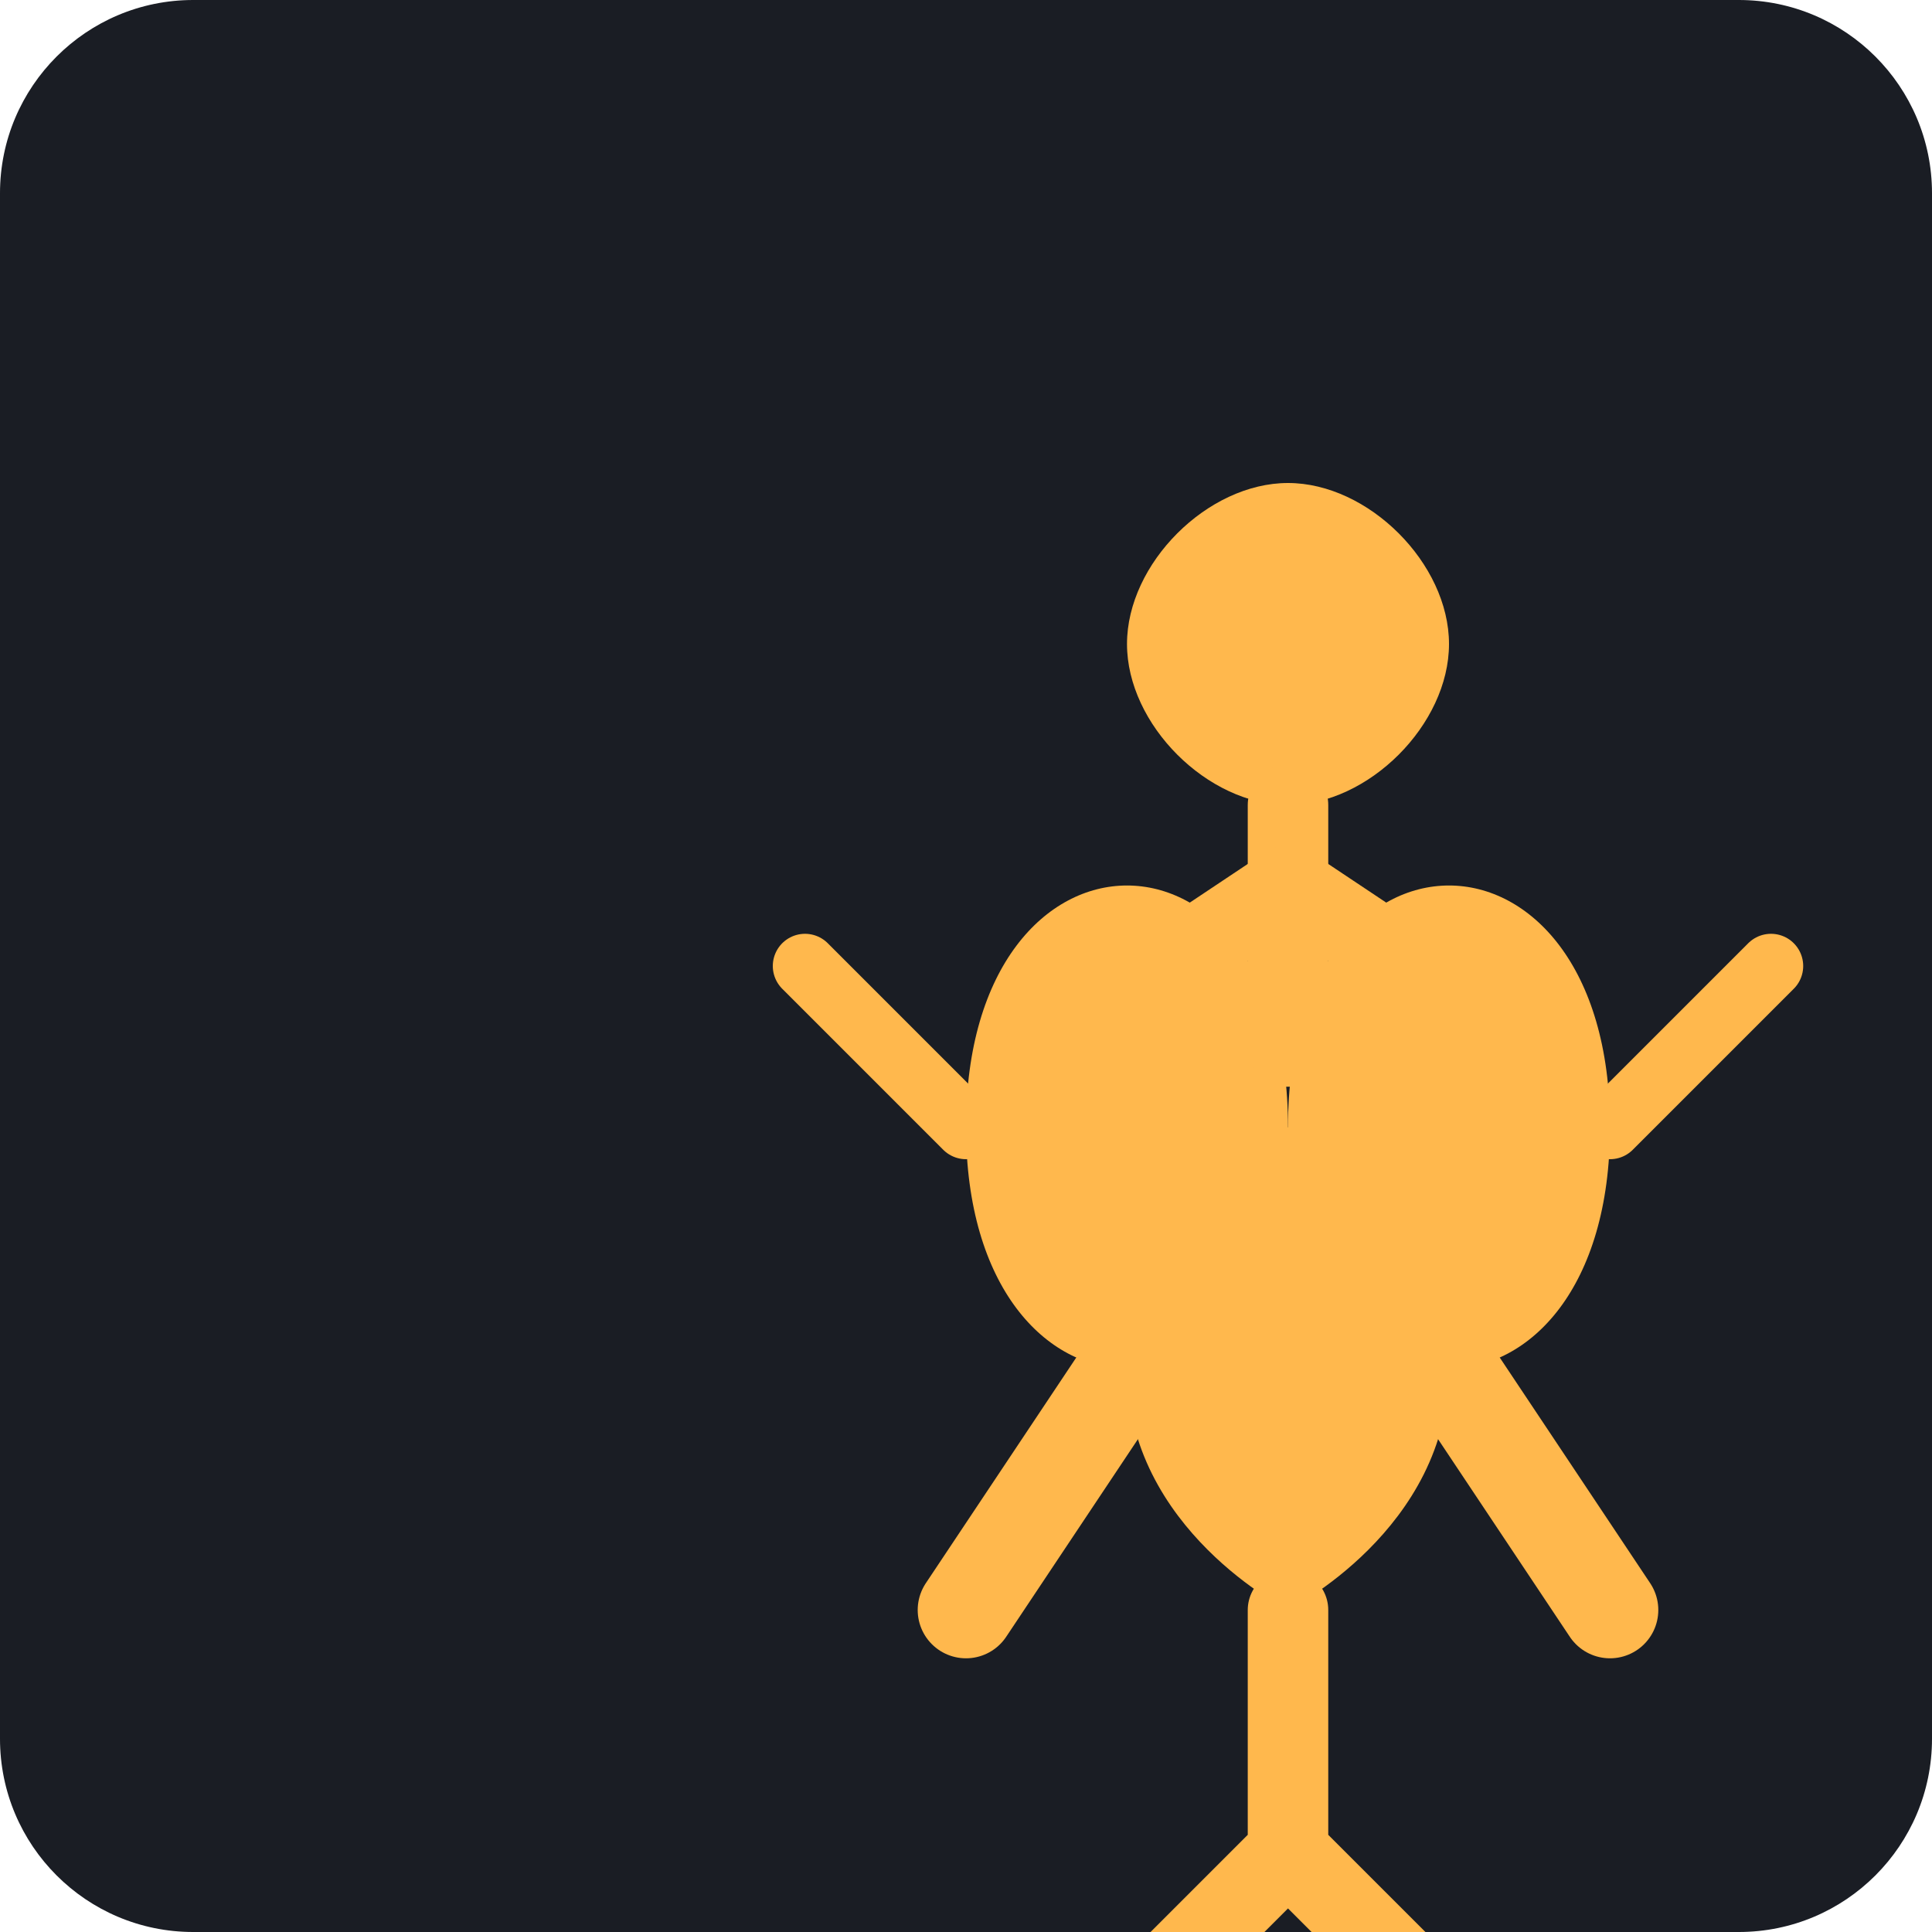
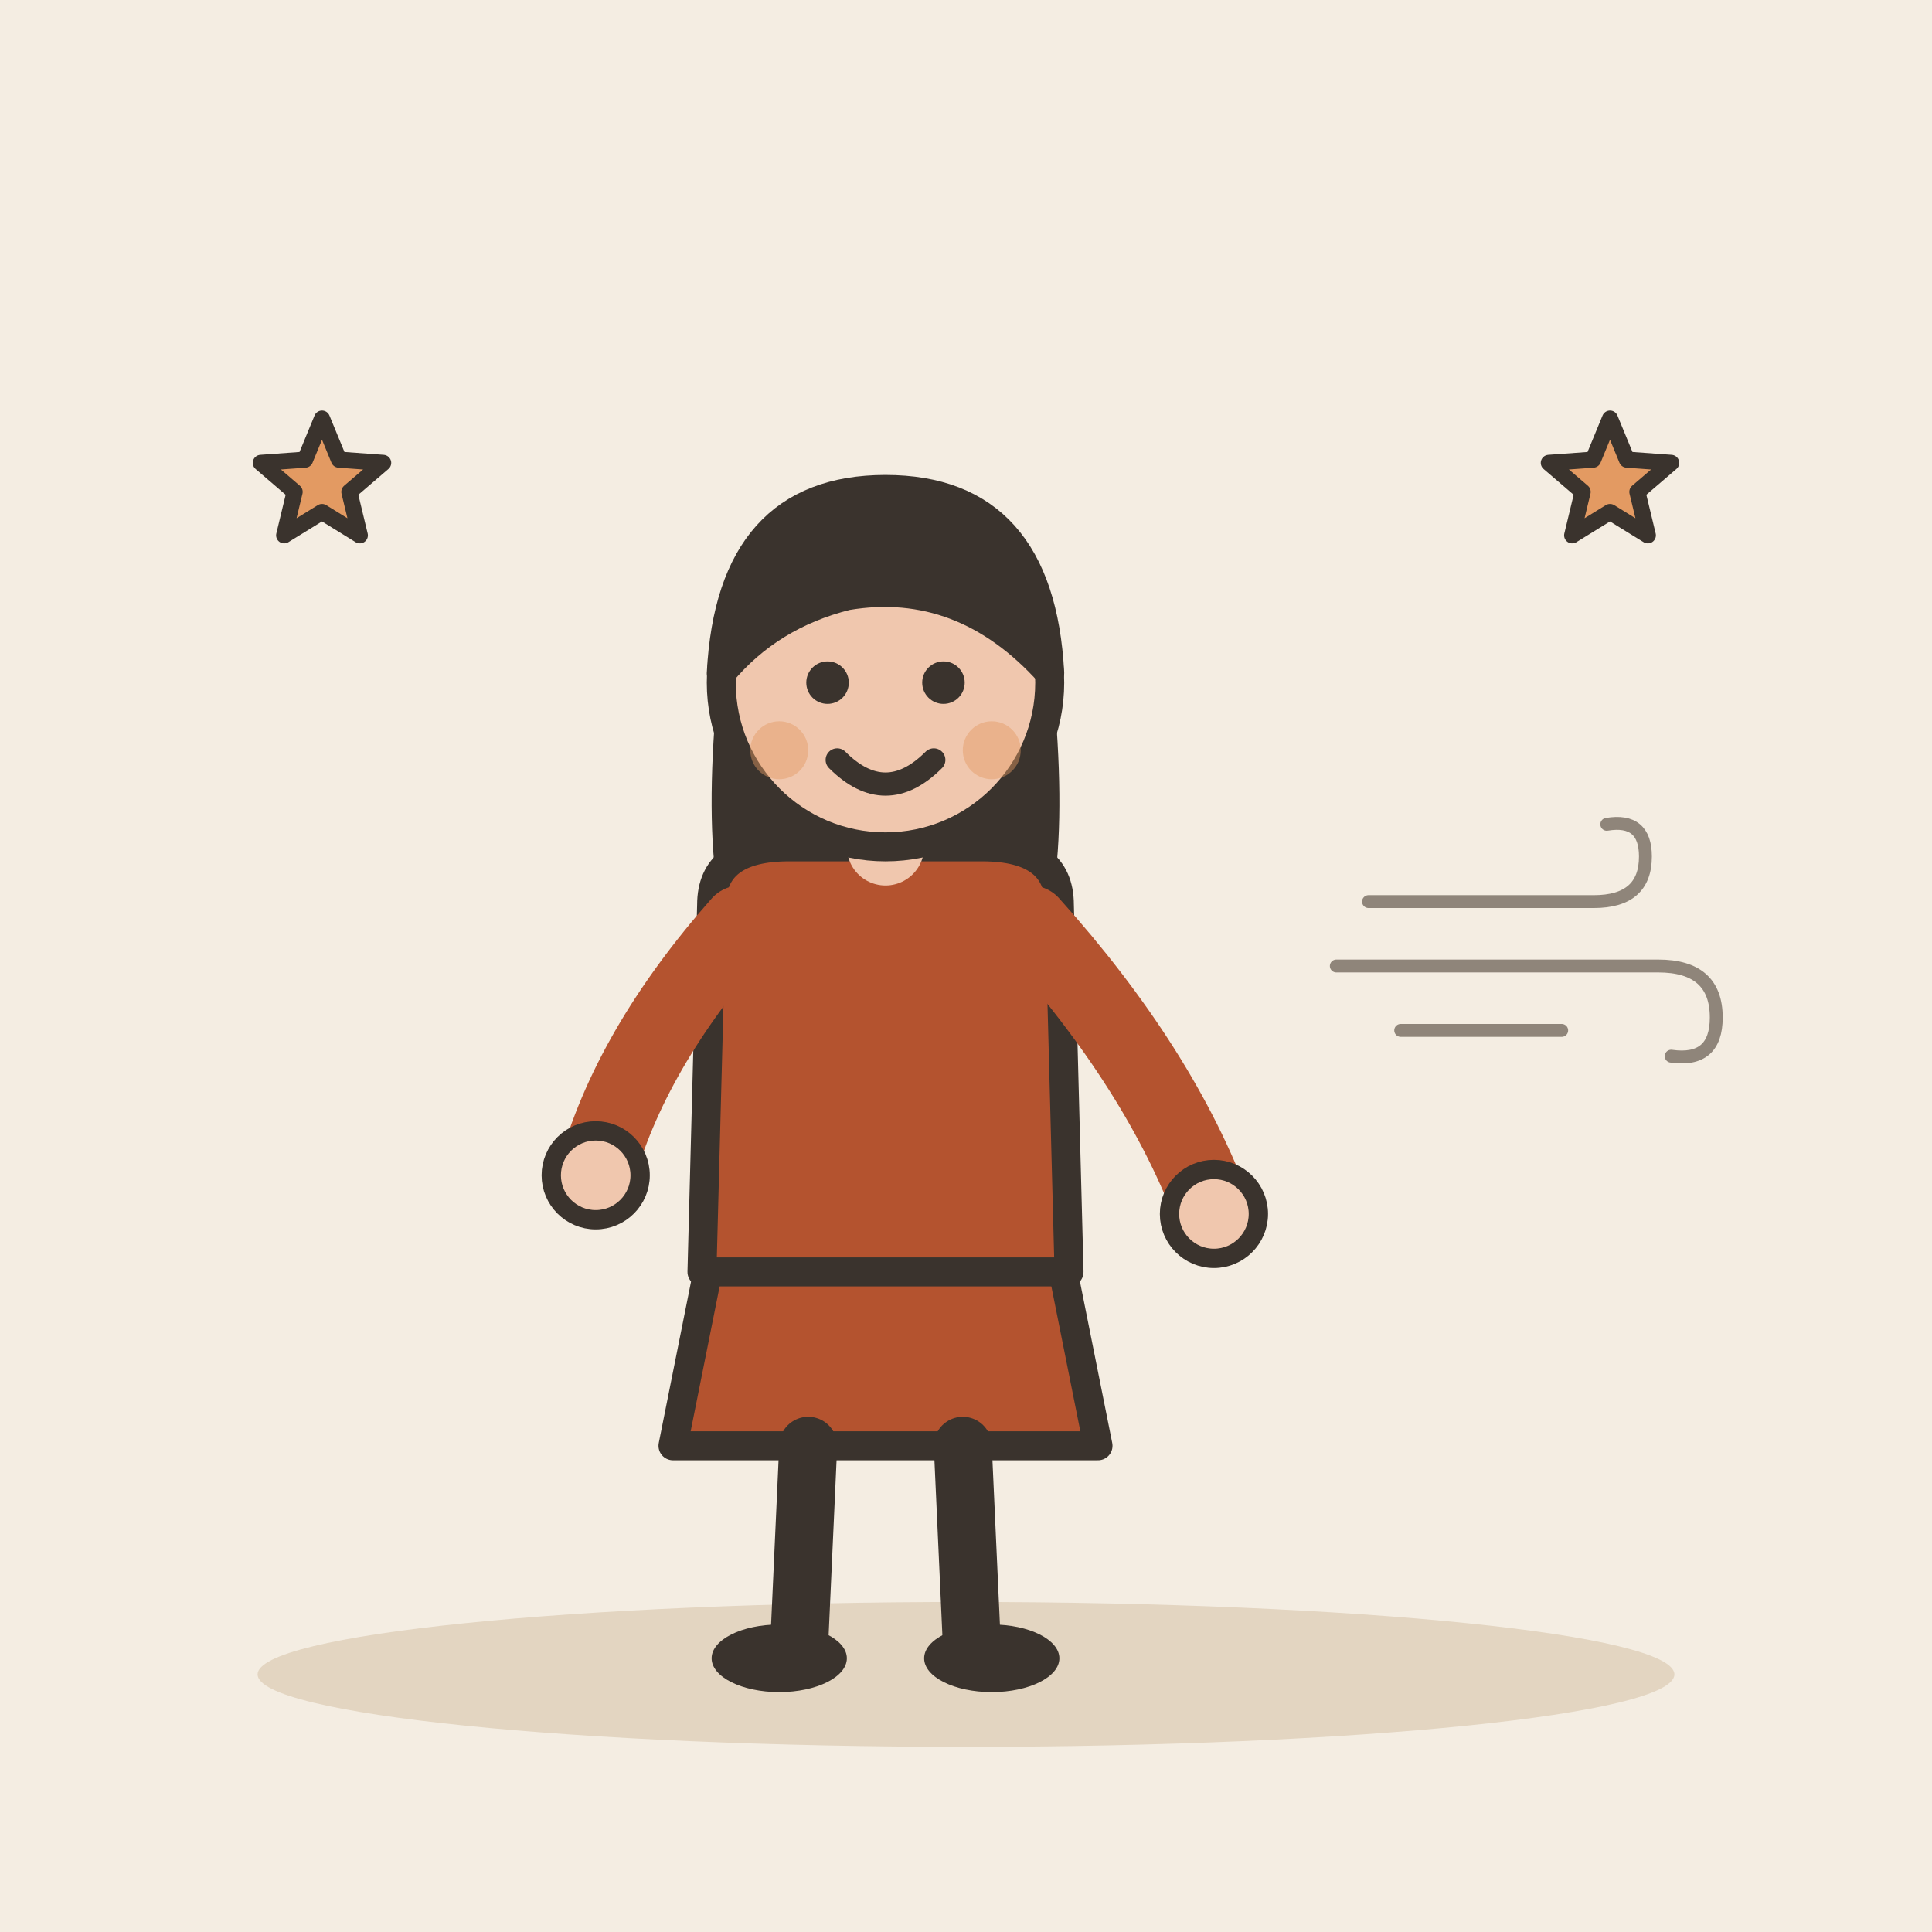
- <svg xmlns="http://www.w3.org/2000/svg" viewBox="0 0 240 240">
-   <rect width="240" height="240" rx="24" fill="#1A1D24" />
-   <g transform="translate(40, 40)">
-     <path d="M120 160C120 160 140 150 140 130C140 110 120 100 120 100C120 100 100 110 100 130C100 150 120 160 120 160Z" fill="#FFB84D" />
-     <path d="M120 100C120 80 130 70 140 70C150 70 160 80 160 100C160 120 150 130 140 130" fill="#FFB84D" />
-     <path d="M120 100C120 80 110 70 100 70C90 70 80 80 80 100C80 120 90 130 100 130" fill="#FFB84D" />
-     <path d="M100 130L80 160M140 130L160 160" stroke="#FFB84D" stroke-width="12" stroke-linecap="round" />
-     <path d="M120 60C110 60 100 50 100 40C100 30 110 20 120 20C130 20 140 30 140 40C140 50 130 60 120 60Z" fill="#FFB84D" />
-     <path d="M120 60L120 90" stroke="#FFB84D" stroke-width="10" stroke-linecap="round" />
-     <path d="M120 70L150 90M120 70L90 90" stroke="#FFB84D" stroke-width="10" stroke-linecap="round" />
-     <path d="M160 100L180 80M80 100L60 80" stroke="#FFB84D" stroke-width="8" stroke-linecap="round" />
-     <path d="M120 160L120 190M120 190L140 210M120 190L100 210" stroke="#FFB84D" stroke-width="10" stroke-linecap="round" />
+ <svg xmlns="http://www.w3.org/2000/svg" viewBox="0 0 240 240" data-style="editorial">
+   <rect width="240" height="240" fill="#F4EDE2" />
+   <ellipse cx="120" cy="208" rx="88" ry="9" fill="#E3D5C1" />
+   <g transform="translate(110 206) scale(1.2 1.2)">
+     <path d="M-18 -42L-22 -22L22 -22L18 -42Z" fill="#B4532F" stroke="#3A332D" stroke-width="3" stroke-linecap="round" stroke-linejoin="round" />
+     <path d="M-8 -22L-9 0" stroke="#3A332D" stroke-width="6" stroke-linecap="round" fill="none" />
+     <path d="M8 -22L9 0" stroke="#3A332D" stroke-width="6" stroke-linecap="round" fill="none" />
+     <ellipse cx="-11" cy="0" rx="7" ry="3.5" fill="#3A332D" />
+     <ellipse cx="11" cy="0" rx="7" ry="3.5" fill="#3A332D" />
+     <path d="M-17 -104Q-20 -78 -14 -70L-6 -78L6 -78L14 -70Q20 -78 17 -104Z" fill="#3A332D" />
+     <path d="M-18 -78Q-18 -84 -10 -84L10 -84Q18 -84 18 -78L19 -40L-19 -40Z" fill="#B4532F" stroke="#3A332D" stroke-width="3" stroke-linecap="round" stroke-linejoin="round" />
+     <path d="M-15 -76Q-26.5 -63 -30 -50" fill="none" stroke="#B4532F" stroke-width="8" stroke-linecap="round" stroke-linejoin="round" />
+     <circle cx="-30" cy="-50" r="4.6" fill="#F0C7AE" stroke="#3A332D" stroke-linecap="round" stroke-linejoin="round" stroke-width="2" />
+     <path d="M15 -76Q28.5 -61 34 -46" fill="none" stroke="#B4532F" stroke-width="8" stroke-linecap="round" stroke-linejoin="round" />
+     <circle cx="34" cy="-46" r="4.6" fill="#F0C7AE" stroke="#3A332D" stroke-linecap="round" stroke-linejoin="round" stroke-width="2" />
+     <path d="M0 -84L0 -88" stroke="#F0C7AE" stroke-width="8" stroke-linecap="round" fill="none" />
+     <circle cx="0" cy="-101" r="17" fill="#F0C7AE" stroke="#3A332D" stroke-width="3" stroke-linecap="round" stroke-linejoin="round" />
+     <path d="M-17 -102Q-16 -121 0 -121Q16 -121 17 -102Q8 -112 -4 -110Q-12 -108 -17 -102Z" fill="#3A332D" stroke="#3A332D" stroke-width="3" stroke-linecap="round" stroke-linejoin="round" />
+     <circle cx="-6" cy="-101" r="2.2" fill="#3A332D" />
+     <circle cx="6" cy="-101" r="2.2" fill="#3A332D" />
+     <path d="M-5 -93Q0 -88 5 -93" fill="none" stroke="#3A332D" stroke-width="2.4" stroke-linecap="round" stroke-linejoin="round" />
+     <circle cx="-11" cy="-94" r="3" fill="#E39A62" opacity="0.45" />
+     <circle cx="11" cy="-94" r="3" fill="#E39A62" opacity="0.45" />
+   </g>
+   <path d="M40.0 52.0L42.1 57.1L47.6 57.5L43.4 61.1L44.7 66.5L40.0 63.6L35.3 66.5L36.6 61.1L32.4 57.5L37.9 57.1Z" fill="#E39A62" stroke="#3A332D" stroke-width="2" stroke-linecap="round" stroke-linejoin="round" />
+   <path d="M200.0 52.0L202.1 57.1L207.6 57.5L203.4 61.1L204.7 66.5L200.0 63.6L195.3 66.5L196.6 61.1L192.4 57.5L197.9 57.1Z" fill="#E39A62" stroke="#3A332D" stroke-width="2" stroke-linecap="round" stroke-linejoin="round" />
+   <g transform="translate(190 120) scale(0.4 0.4)">
+     <path d="M-50 -20L20 -20Q36 -20 36 -34Q36 -46 24 -44" fill="none" stroke="#8F857A" stroke-width="4" stroke-linecap="round" stroke-linejoin="round" />
+     <path d="M-60 0L40 0Q58 0 58 16Q58 30 44 28" fill="none" stroke="#8F857A" stroke-width="4" stroke-linecap="round" stroke-linejoin="round" />
+     <path d="M-40 20L10 20" fill="none" stroke="#8F857A" stroke-width="4" stroke-linecap="round" stroke-linejoin="round" />
  </g>
</svg>
